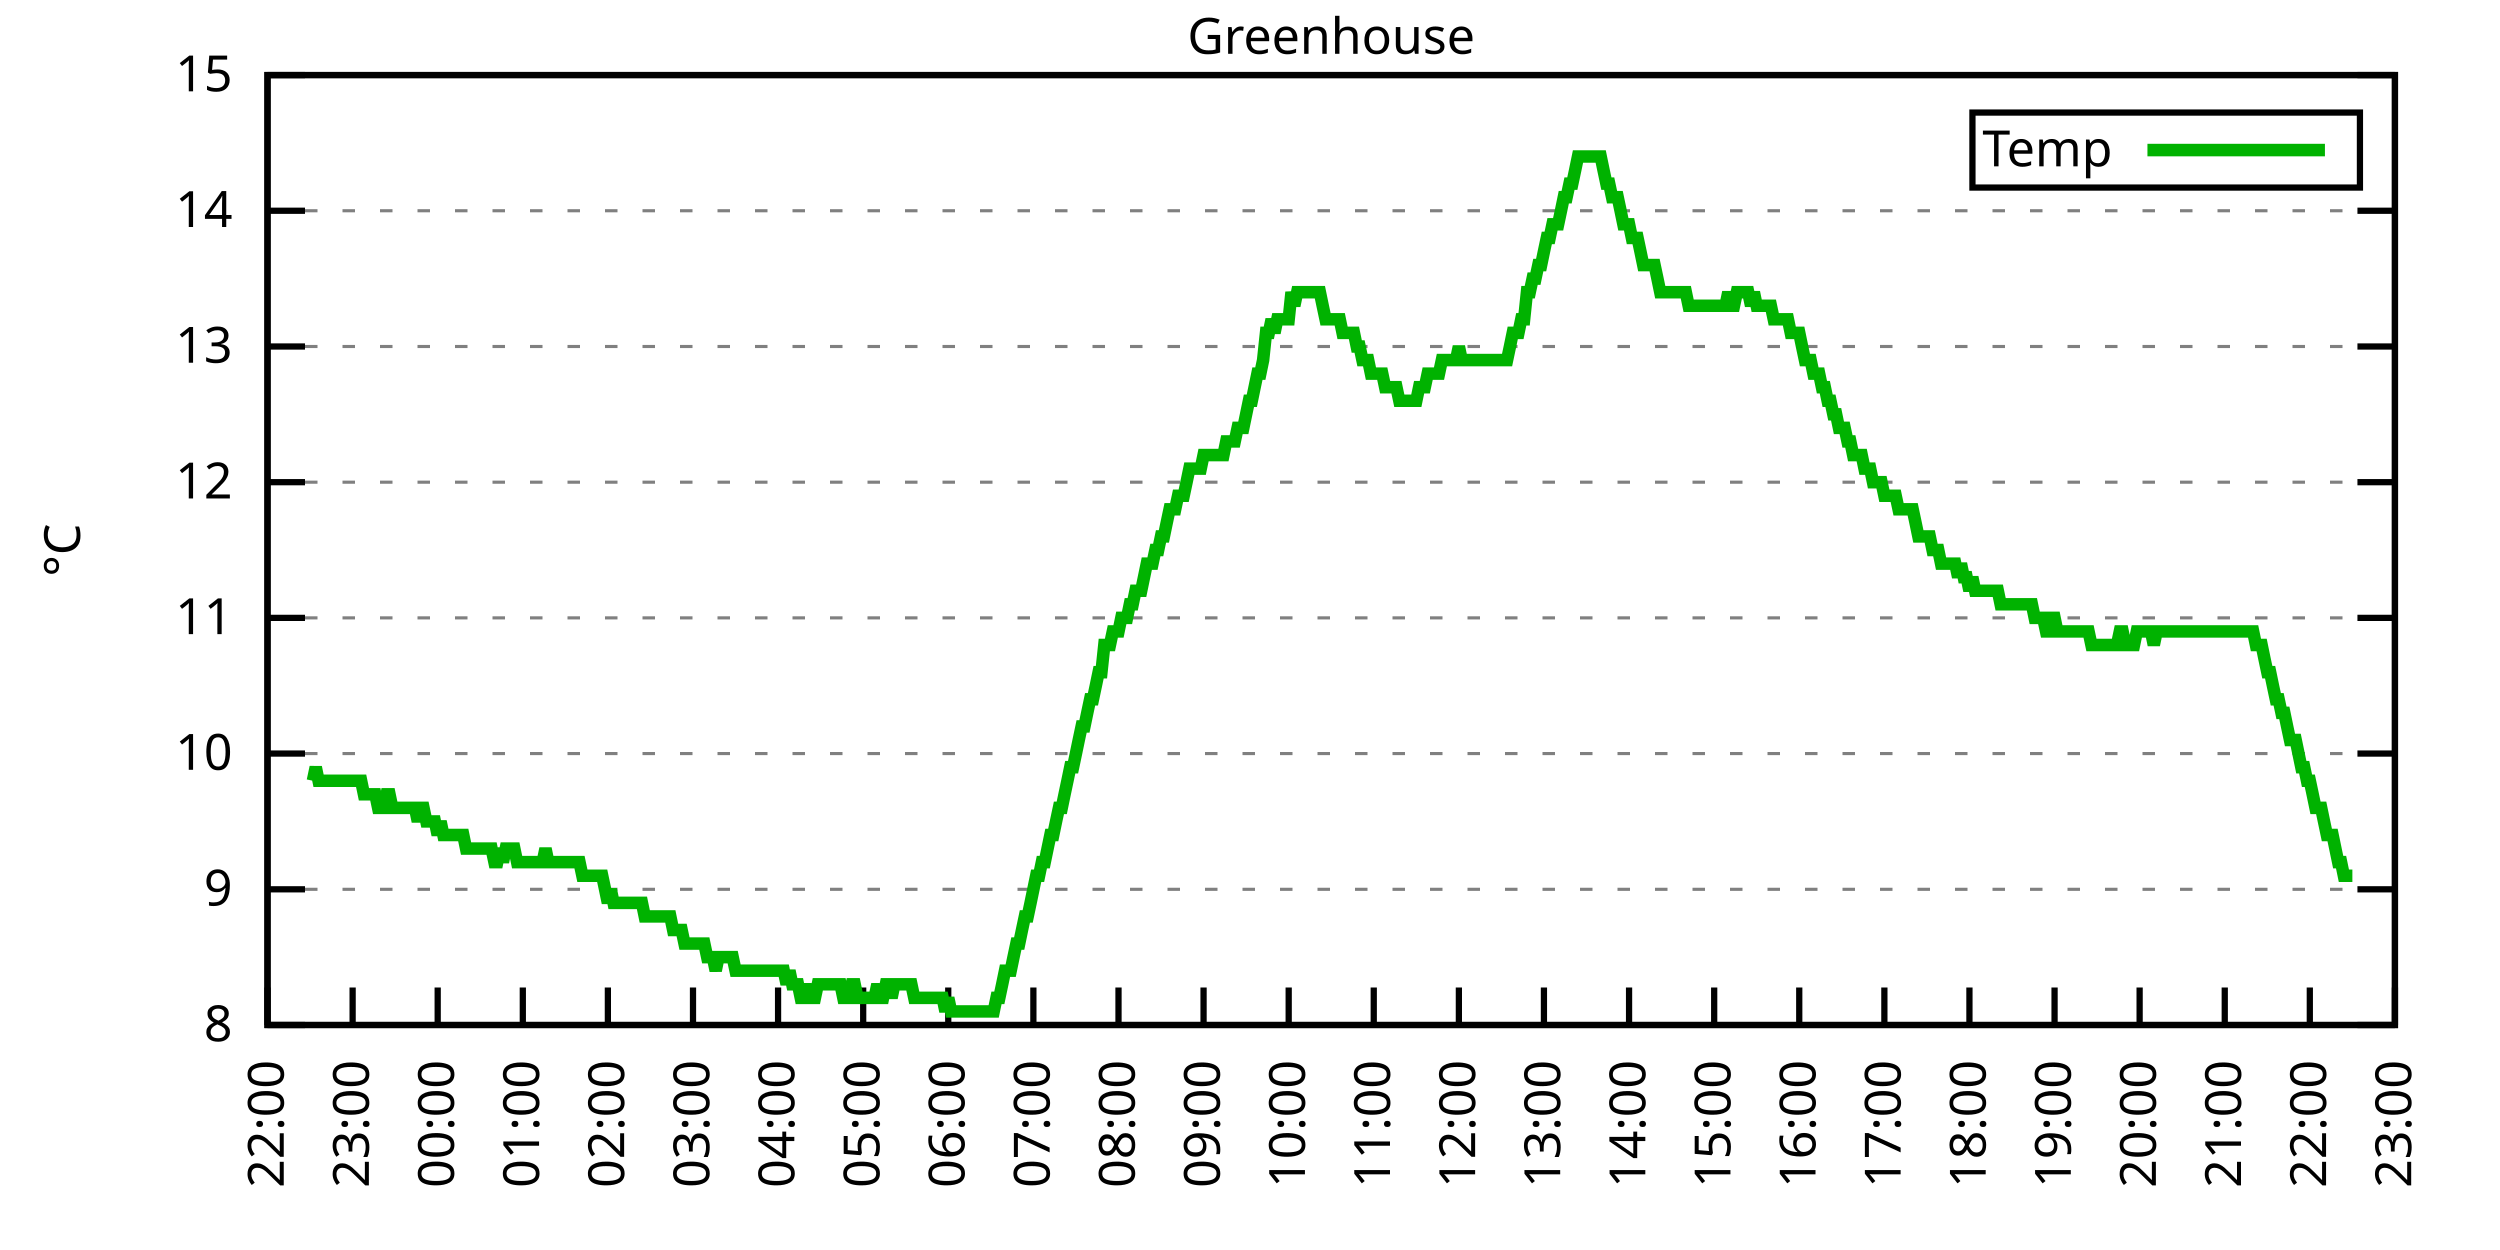
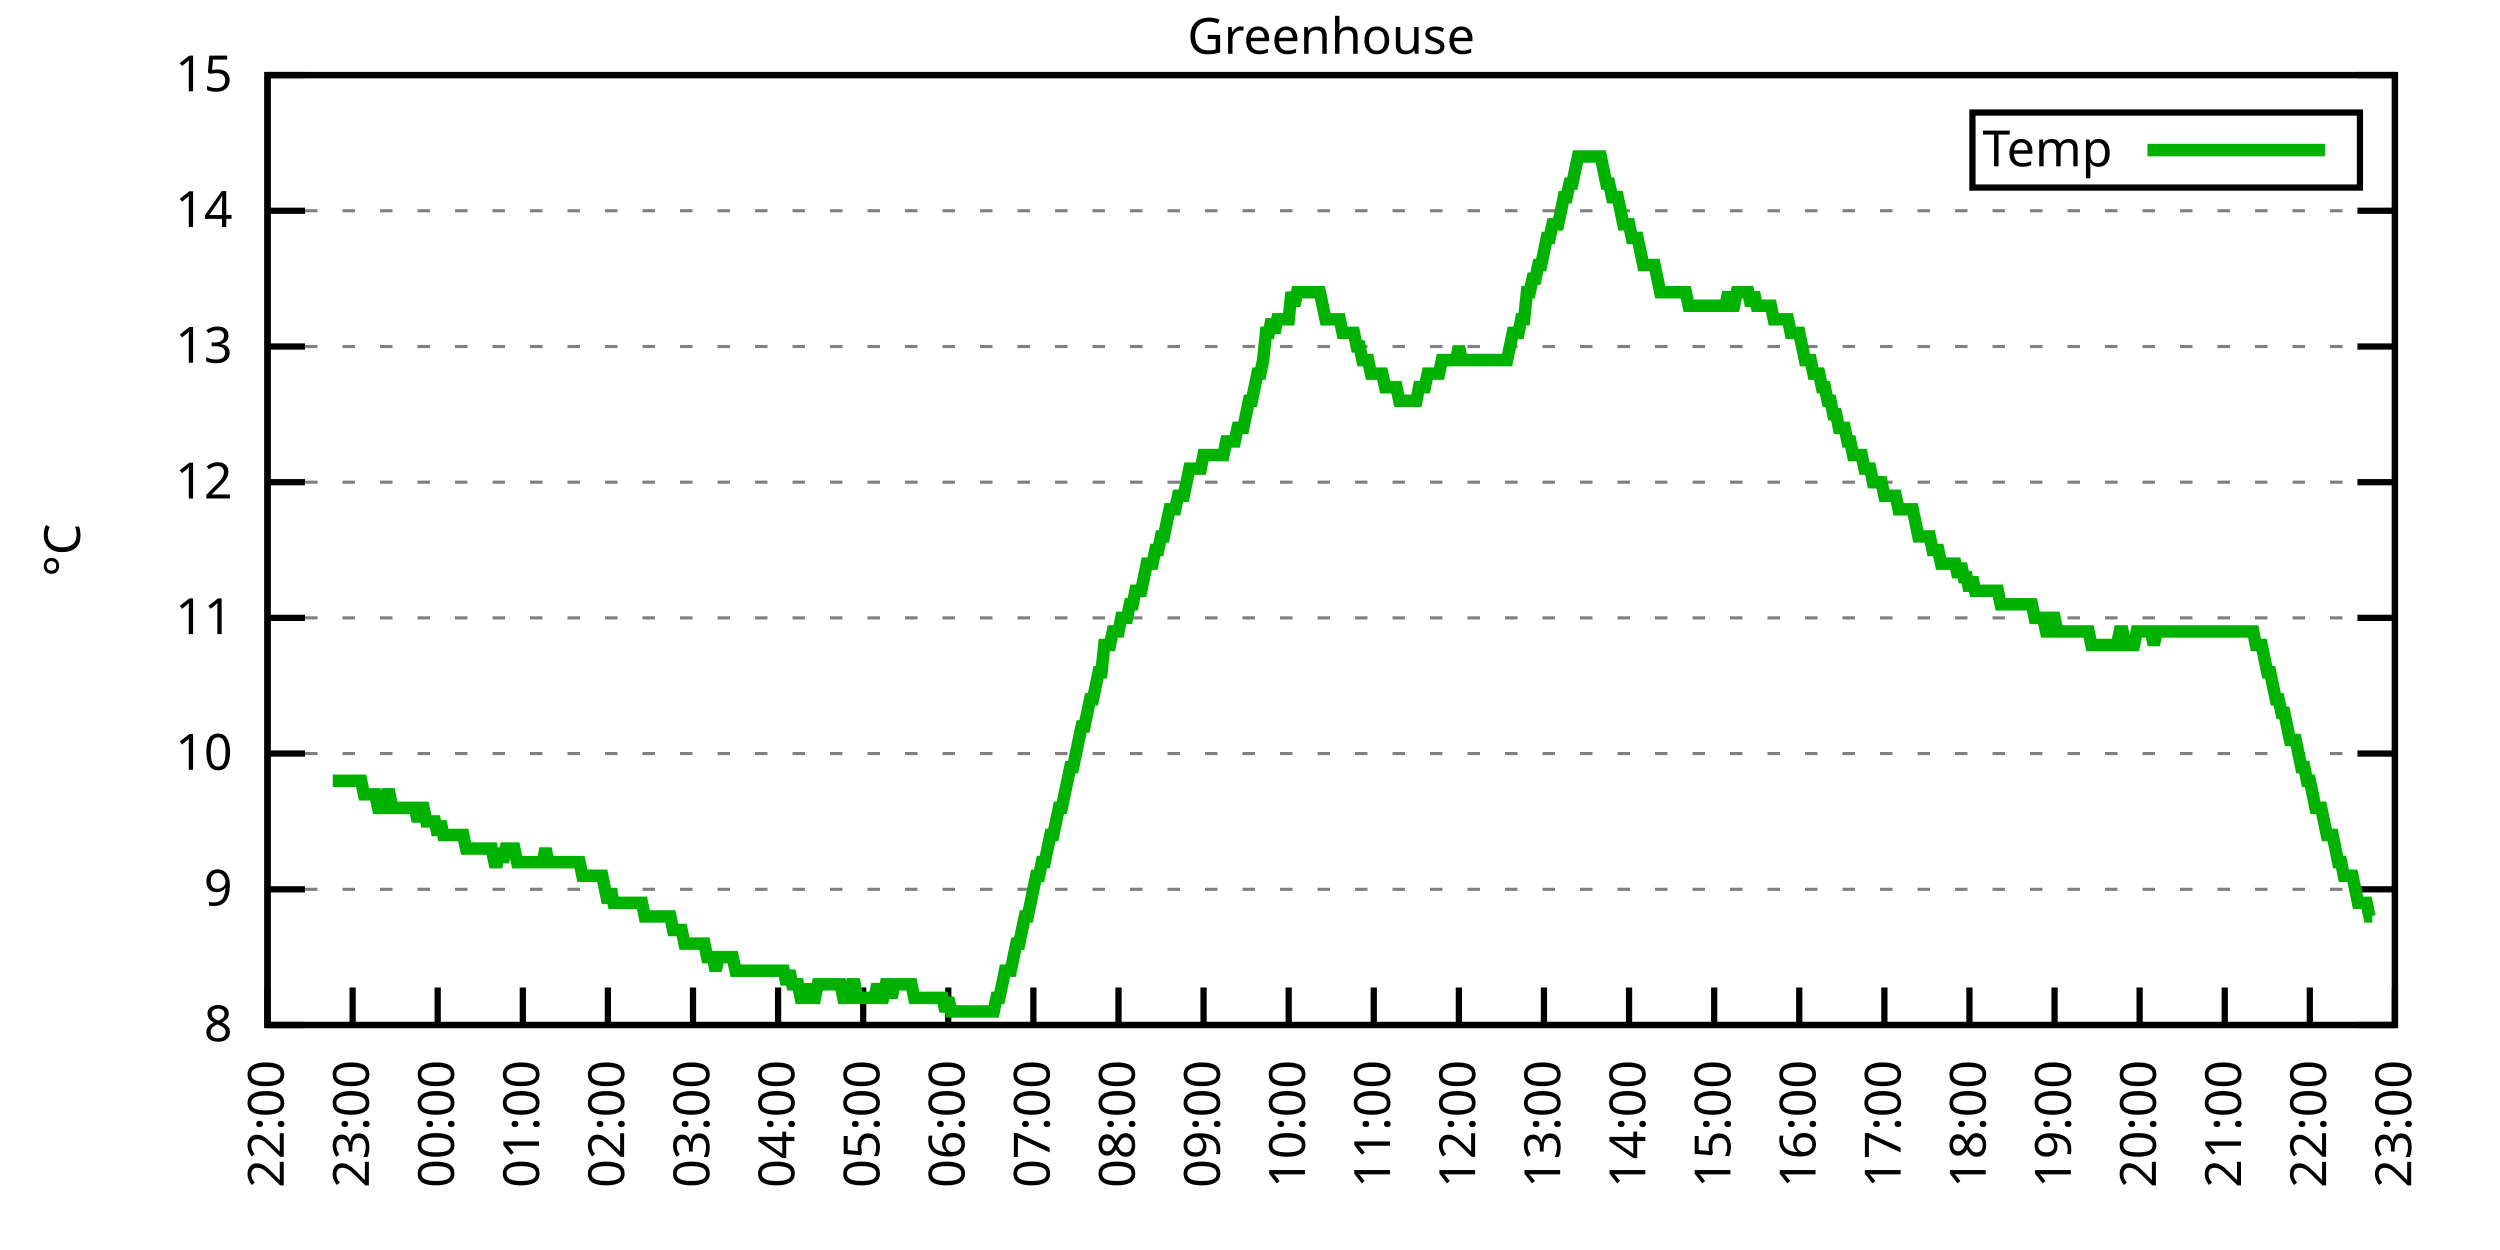
<svg xmlns="http://www.w3.org/2000/svg" xmlns:xlink="http://www.w3.org/1999/xlink" width="400" height="200" viewBox="0 0 400 200">
  <g id="gnuplot_canvas">
    <rect x="0" y="0" width="400" height="200" fill="none" />
    <defs>
      <circle id="gpDot" r="0.5" stroke-width="0.5" stroke="currentColor" />
      <path id="gpPt0" stroke-width="0.333" stroke="currentColor" d="M-1,0 h2 M0,-1 v2" />
      <path id="gpPt1" stroke-width="0.333" stroke="currentColor" d="M-1,-1 L1,1 M1,-1 L-1,1" />
      <path id="gpPt2" stroke-width="0.333" stroke="currentColor" d="M-1,0 L1,0 M0,-1 L0,1 M-1,-1 L1,1 M-1,1 L1,-1" />
      <rect id="gpPt3" stroke-width="0.333" stroke="currentColor" x="-1" y="-1" width="2" height="2" />
      <rect id="gpPt4" stroke-width="0.333" stroke="currentColor" fill="currentColor" x="-1" y="-1" width="2" height="2" />
      <circle id="gpPt5" stroke-width="0.333" stroke="currentColor" cx="0" cy="0" r="1" />
      <use xlink:href="#gpPt5" id="gpPt6" fill="currentColor" stroke="none" />
      <path id="gpPt7" stroke-width="0.333" stroke="currentColor" d="M0,-1.33 L-1.33,0.67 L1.33,0.67 z" />
      <use xlink:href="#gpPt7" id="gpPt8" fill="currentColor" stroke="none" />
      <use xlink:href="#gpPt7" id="gpPt9" stroke="currentColor" transform="rotate(180)" />
      <use xlink:href="#gpPt9" id="gpPt10" fill="currentColor" stroke="none" />
      <use xlink:href="#gpPt3" id="gpPt11" stroke="currentColor" transform="rotate(45)" />
      <use xlink:href="#gpPt11" id="gpPt12" fill="currentColor" stroke="none" />
      <path id="gpPt13" stroke-width="0.333" stroke="currentColor" d="M0,1.330 L1.265,0.411 L0.782,-1.067 L-0.782,-1.076 L-1.265,0.411 z" />
      <use xlink:href="#gpPt13" id="gpPt14" fill="currentColor" stroke="none" />
      <filter id="textbox" filterUnits="objectBoundingBox" x="0" y="0" height="1" width="1">
        <feFlood flood-color="white" flood-opacity="1" result="bgnd" />
        <feComposite in="SourceGraphic" in2="bgnd" operator="atop" />
      </filter>
      <filter id="greybox" filterUnits="objectBoundingBox" x="0" y="0" height="1" width="1">
        <feFlood flood-color="lightgrey" flood-opacity="1" result="grey" />
        <feComposite in="SourceGraphic" in2="grey" operator="atop" />
      </filter>
    </defs>
    <g fill="none" color="white" stroke="currentColor" stroke-width="1.00" stroke-linecap="butt" stroke-linejoin="miter">
</g>
    <g fill="none" color="black" stroke="currentColor" stroke-width="1.00" stroke-linecap="butt" stroke-linejoin="miter">
      <g stroke="none" shape-rendering="crispEdges">
        <polygon fill="rgb(255, 255, 255)" points="42.80,164.00 383.18,164.00 383.18,12.02 42.80,12.02 " />
      </g>
    </g>
    <g fill="none" color="black" stroke="currentColor" stroke-width="1.00" stroke-linecap="butt" stroke-linejoin="miter">
</g>
    <g fill="none" color="black" stroke="black" stroke-width="0.50" stroke-linecap="butt" stroke-linejoin="miter">
</g>
    <g fill="none" color="gray" stroke="currentColor" stroke-width="0.50" stroke-linecap="butt" stroke-linejoin="miter">
      <path stroke="gray" stroke-dasharray="2,4" class="gridline" d="M42.80,164.00 L383.19,164.00  " />
    </g>
    <g fill="none" color="gray" stroke="gray" stroke-width="1.00" stroke-linecap="butt" stroke-linejoin="miter">
</g>
    <g fill="none" color="black" stroke="currentColor" stroke-width="1.00" stroke-linecap="butt" stroke-linejoin="miter">
      <path stroke="black" d="M42.80,164.00 L48.80,164.00 M383.19,164.00 L377.19,164.00  " />
      <g transform="translate(37.20,166.60)" stroke="none" fill="black" font-family="Sans" font-size="8.00" text-anchor="end">
        <text>
          <tspan font-family="Sans"> 8</tspan>
        </text>
      </g>
    </g>
    <g fill="none" color="black" stroke="currentColor" stroke-width="1.00" stroke-linecap="butt" stroke-linejoin="miter">
</g>
    <g fill="none" color="black" stroke="black" stroke-width="0.50" stroke-linecap="butt" stroke-linejoin="miter">
</g>
    <g fill="none" color="gray" stroke="currentColor" stroke-width="0.50" stroke-linecap="butt" stroke-linejoin="miter">
      <path stroke="gray" stroke-dasharray="2,4" class="gridline" d="M42.80,142.29 L383.19,142.29  " />
    </g>
    <g fill="none" color="gray" stroke="gray" stroke-width="1.00" stroke-linecap="butt" stroke-linejoin="miter">
</g>
    <g fill="none" color="black" stroke="currentColor" stroke-width="1.00" stroke-linecap="butt" stroke-linejoin="miter">
      <path stroke="black" d="M42.80,142.29 L48.80,142.29 M383.19,142.29 L377.19,142.29  " />
      <g transform="translate(37.20,144.89)" stroke="none" fill="black" font-family="Sans" font-size="8.00" text-anchor="end">
        <text>
          <tspan font-family="Sans"> 9</tspan>
        </text>
      </g>
    </g>
    <g fill="none" color="black" stroke="currentColor" stroke-width="1.00" stroke-linecap="butt" stroke-linejoin="miter">
</g>
    <g fill="none" color="black" stroke="black" stroke-width="0.50" stroke-linecap="butt" stroke-linejoin="miter">
</g>
    <g fill="none" color="gray" stroke="currentColor" stroke-width="0.50" stroke-linecap="butt" stroke-linejoin="miter">
      <path stroke="gray" stroke-dasharray="2,4" class="gridline" d="M42.80,120.57 L383.19,120.57  " />
    </g>
    <g fill="none" color="gray" stroke="gray" stroke-width="1.00" stroke-linecap="butt" stroke-linejoin="miter">
</g>
    <g fill="none" color="black" stroke="currentColor" stroke-width="1.00" stroke-linecap="butt" stroke-linejoin="miter">
      <path stroke="black" d="M42.80,120.57 L48.80,120.57 M383.19,120.57 L377.19,120.57  " />
      <g transform="translate(37.20,123.17)" stroke="none" fill="black" font-family="Sans" font-size="8.00" text-anchor="end">
        <text>
          <tspan font-family="Sans"> 10</tspan>
        </text>
      </g>
    </g>
    <g fill="none" color="black" stroke="currentColor" stroke-width="1.00" stroke-linecap="butt" stroke-linejoin="miter">
</g>
    <g fill="none" color="black" stroke="black" stroke-width="0.50" stroke-linecap="butt" stroke-linejoin="miter">
</g>
    <g fill="none" color="gray" stroke="currentColor" stroke-width="0.50" stroke-linecap="butt" stroke-linejoin="miter">
      <path stroke="gray" stroke-dasharray="2,4" class="gridline" d="M42.80,98.86 L383.19,98.86  " />
    </g>
    <g fill="none" color="gray" stroke="gray" stroke-width="1.00" stroke-linecap="butt" stroke-linejoin="miter">
</g>
    <g fill="none" color="black" stroke="currentColor" stroke-width="1.00" stroke-linecap="butt" stroke-linejoin="miter">
      <path stroke="black" d="M42.80,98.86 L48.80,98.86 M383.19,98.86 L377.19,98.86  " />
      <g transform="translate(37.20,101.46)" stroke="none" fill="black" font-family="Sans" font-size="8.00" text-anchor="end">
        <text>
          <tspan font-family="Sans"> 11</tspan>
        </text>
      </g>
    </g>
    <g fill="none" color="black" stroke="currentColor" stroke-width="1.00" stroke-linecap="butt" stroke-linejoin="miter">
</g>
    <g fill="none" color="black" stroke="black" stroke-width="0.50" stroke-linecap="butt" stroke-linejoin="miter">
</g>
    <g fill="none" color="gray" stroke="currentColor" stroke-width="0.50" stroke-linecap="butt" stroke-linejoin="miter">
      <path stroke="gray" stroke-dasharray="2,4" class="gridline" d="M42.80,77.15 L383.19,77.15  " />
    </g>
    <g fill="none" color="gray" stroke="gray" stroke-width="1.00" stroke-linecap="butt" stroke-linejoin="miter">
</g>
    <g fill="none" color="black" stroke="currentColor" stroke-width="1.00" stroke-linecap="butt" stroke-linejoin="miter">
      <path stroke="black" d="M42.80,77.15 L48.80,77.15 M383.19,77.15 L377.19,77.15  " />
      <g transform="translate(37.20,79.75)" stroke="none" fill="black" font-family="Sans" font-size="8.00" text-anchor="end">
        <text>
          <tspan font-family="Sans"> 12</tspan>
        </text>
      </g>
    </g>
    <g fill="none" color="black" stroke="currentColor" stroke-width="1.00" stroke-linecap="butt" stroke-linejoin="miter">
</g>
    <g fill="none" color="black" stroke="black" stroke-width="0.50" stroke-linecap="butt" stroke-linejoin="miter">
</g>
    <g fill="none" color="gray" stroke="currentColor" stroke-width="0.50" stroke-linecap="butt" stroke-linejoin="miter">
      <path stroke="gray" stroke-dasharray="2,4" class="gridline" d="M42.80,55.44 L383.19,55.44  " />
    </g>
    <g fill="none" color="gray" stroke="gray" stroke-width="1.00" stroke-linecap="butt" stroke-linejoin="miter">
</g>
    <g fill="none" color="black" stroke="currentColor" stroke-width="1.00" stroke-linecap="butt" stroke-linejoin="miter">
      <path stroke="black" d="M42.80,55.44 L48.80,55.44 M383.19,55.44 L377.19,55.44  " />
      <g transform="translate(37.20,58.04)" stroke="none" fill="black" font-family="Sans" font-size="8.00" text-anchor="end">
        <text>
          <tspan font-family="Sans"> 13</tspan>
        </text>
      </g>
    </g>
    <g fill="none" color="black" stroke="currentColor" stroke-width="1.00" stroke-linecap="butt" stroke-linejoin="miter">
</g>
    <g fill="none" color="black" stroke="black" stroke-width="0.50" stroke-linecap="butt" stroke-linejoin="miter">
</g>
    <g fill="none" color="gray" stroke="currentColor" stroke-width="0.50" stroke-linecap="butt" stroke-linejoin="miter">
      <path stroke="gray" stroke-dasharray="2,4" class="gridline" d="M42.80,33.72 L383.19,33.72  " />
    </g>
    <g fill="none" color="gray" stroke="gray" stroke-width="1.00" stroke-linecap="butt" stroke-linejoin="miter">
</g>
    <g fill="none" color="black" stroke="currentColor" stroke-width="1.00" stroke-linecap="butt" stroke-linejoin="miter">
      <path stroke="black" d="M42.80,33.72 L48.80,33.72 M383.19,33.72 L377.19,33.72  " />
      <g transform="translate(37.20,36.32)" stroke="none" fill="black" font-family="Sans" font-size="8.00" text-anchor="end">
        <text>
          <tspan font-family="Sans"> 14</tspan>
        </text>
      </g>
    </g>
    <g fill="none" color="black" stroke="currentColor" stroke-width="1.00" stroke-linecap="butt" stroke-linejoin="miter">
</g>
    <g fill="none" color="black" stroke="black" stroke-width="0.50" stroke-linecap="butt" stroke-linejoin="miter">
</g>
    <g fill="none" color="gray" stroke="currentColor" stroke-width="0.50" stroke-linecap="butt" stroke-linejoin="miter">
      <path stroke="gray" stroke-dasharray="2,4" class="gridline" d="M42.80,12.01 L383.19,12.01  " />
    </g>
    <g fill="none" color="gray" stroke="gray" stroke-width="1.00" stroke-linecap="butt" stroke-linejoin="miter">
</g>
    <g fill="none" color="black" stroke="currentColor" stroke-width="1.00" stroke-linecap="butt" stroke-linejoin="miter">
      <path stroke="black" d="M42.80,12.01 L48.80,12.01 M383.19,12.01 L377.19,12.01  " />
      <g transform="translate(37.20,14.61)" stroke="none" fill="black" font-family="Sans" font-size="8.00" text-anchor="end">
        <text>
          <tspan font-family="Sans"> 15</tspan>
        </text>
      </g>
    </g>
    <g fill="none" color="black" stroke="currentColor" stroke-width="1.00" stroke-linecap="butt" stroke-linejoin="miter">
      <path stroke="black" d="M42.80,164.00 L42.80,158.00  " />
      <g transform="translate(45.40,169.60) rotate(270.00)" stroke="none" fill="black" font-family="Sans" font-size="8.00" text-anchor="end">
        <text>
          <tspan font-family="Sans">22:00</tspan>
        </text>
      </g>
    </g>
    <g fill="none" color="black" stroke="currentColor" stroke-width="1.00" stroke-linecap="butt" stroke-linejoin="miter">
      <path stroke="black" d="M56.42,164.00 L56.42,158.00  " />
      <g transform="translate(59.02,169.60) rotate(270.00)" stroke="none" fill="black" font-family="Sans" font-size="8.00" text-anchor="end">
        <text>
          <tspan font-family="Sans">23:00</tspan>
        </text>
      </g>
    </g>
    <g fill="none" color="black" stroke="currentColor" stroke-width="1.00" stroke-linecap="butt" stroke-linejoin="miter">
      <path stroke="black" d="M70.03,164.00 L70.03,158.00  " />
      <g transform="translate(72.63,169.60) rotate(270.00)" stroke="none" fill="black" font-family="Sans" font-size="8.00" text-anchor="end">
        <text>
          <tspan font-family="Sans">00:00</tspan>
        </text>
      </g>
    </g>
    <g fill="none" color="black" stroke="currentColor" stroke-width="1.00" stroke-linecap="butt" stroke-linejoin="miter">
      <path stroke="black" d="M83.65,164.00 L83.65,158.00  " />
      <g transform="translate(86.25,169.60) rotate(270.00)" stroke="none" fill="black" font-family="Sans" font-size="8.00" text-anchor="end">
        <text>
          <tspan font-family="Sans">01:00</tspan>
        </text>
      </g>
    </g>
    <g fill="none" color="black" stroke="currentColor" stroke-width="1.00" stroke-linecap="butt" stroke-linejoin="miter">
      <path stroke="black" d="M97.26,164.00 L97.26,158.00  " />
      <g transform="translate(99.86,169.60) rotate(270.00)" stroke="none" fill="black" font-family="Sans" font-size="8.00" text-anchor="end">
        <text>
          <tspan font-family="Sans">02:00</tspan>
        </text>
      </g>
    </g>
    <g fill="none" color="black" stroke="currentColor" stroke-width="1.00" stroke-linecap="butt" stroke-linejoin="miter">
      <path stroke="black" d="M110.88,164.00 L110.88,158.00  " />
      <g transform="translate(113.48,169.60) rotate(270.00)" stroke="none" fill="black" font-family="Sans" font-size="8.00" text-anchor="end">
        <text>
          <tspan font-family="Sans">03:00</tspan>
        </text>
      </g>
    </g>
    <g fill="none" color="black" stroke="currentColor" stroke-width="1.00" stroke-linecap="butt" stroke-linejoin="miter">
      <path stroke="black" d="M124.49,164.00 L124.49,158.00  " />
      <g transform="translate(127.09,169.60) rotate(270.00)" stroke="none" fill="black" font-family="Sans" font-size="8.00" text-anchor="end">
        <text>
          <tspan font-family="Sans">04:00</tspan>
        </text>
      </g>
    </g>
    <g fill="none" color="black" stroke="currentColor" stroke-width="1.00" stroke-linecap="butt" stroke-linejoin="miter">
      <path stroke="black" d="M138.11,164.00 L138.11,158.00  " />
      <g transform="translate(140.71,169.60) rotate(270.00)" stroke="none" fill="black" font-family="Sans" font-size="8.00" text-anchor="end">
        <text>
          <tspan font-family="Sans">05:00</tspan>
        </text>
      </g>
    </g>
    <g fill="none" color="black" stroke="currentColor" stroke-width="1.00" stroke-linecap="butt" stroke-linejoin="miter">
      <path stroke="black" d="M151.72,164.00 L151.72,158.00  " />
      <g transform="translate(154.32,169.60) rotate(270.00)" stroke="none" fill="black" font-family="Sans" font-size="8.00" text-anchor="end">
        <text>
          <tspan font-family="Sans">06:00</tspan>
        </text>
      </g>
    </g>
    <g fill="none" color="black" stroke="currentColor" stroke-width="1.00" stroke-linecap="butt" stroke-linejoin="miter">
      <path stroke="black" d="M165.34,164.00 L165.34,158.00  " />
      <g transform="translate(167.94,169.60) rotate(270.00)" stroke="none" fill="black" font-family="Sans" font-size="8.00" text-anchor="end">
        <text>
          <tspan font-family="Sans">07:00</tspan>
        </text>
      </g>
    </g>
    <g fill="none" color="black" stroke="currentColor" stroke-width="1.00" stroke-linecap="butt" stroke-linejoin="miter">
      <path stroke="black" d="M178.96,164.00 L178.96,158.00  " />
      <g transform="translate(181.56,169.60) rotate(270.00)" stroke="none" fill="black" font-family="Sans" font-size="8.00" text-anchor="end">
        <text>
          <tspan font-family="Sans">08:00</tspan>
        </text>
      </g>
    </g>
    <g fill="none" color="black" stroke="currentColor" stroke-width="1.00" stroke-linecap="butt" stroke-linejoin="miter">
      <path stroke="black" d="M192.57,164.00 L192.57,158.00  " />
      <g transform="translate(195.17,169.60) rotate(270.00)" stroke="none" fill="black" font-family="Sans" font-size="8.00" text-anchor="end">
        <text>
          <tspan font-family="Sans">09:00</tspan>
        </text>
      </g>
    </g>
    <g fill="none" color="black" stroke="currentColor" stroke-width="1.00" stroke-linecap="butt" stroke-linejoin="miter">
      <path stroke="black" d="M206.19,164.00 L206.19,158.00  " />
      <g transform="translate(208.79,169.60) rotate(270.00)" stroke="none" fill="black" font-family="Sans" font-size="8.00" text-anchor="end">
        <text>
          <tspan font-family="Sans">10:00</tspan>
        </text>
      </g>
    </g>
    <g fill="none" color="black" stroke="currentColor" stroke-width="1.00" stroke-linecap="butt" stroke-linejoin="miter">
      <path stroke="black" d="M219.80,164.00 L219.80,158.00  " />
      <g transform="translate(222.40,169.60) rotate(270.00)" stroke="none" fill="black" font-family="Sans" font-size="8.00" text-anchor="end">
        <text>
          <tspan font-family="Sans">11:00</tspan>
        </text>
      </g>
    </g>
    <g fill="none" color="black" stroke="currentColor" stroke-width="1.00" stroke-linecap="butt" stroke-linejoin="miter">
      <path stroke="black" d="M233.42,164.00 L233.42,158.00  " />
      <g transform="translate(236.02,169.60) rotate(270.00)" stroke="none" fill="black" font-family="Sans" font-size="8.00" text-anchor="end">
        <text>
          <tspan font-family="Sans">12:00</tspan>
        </text>
      </g>
    </g>
    <g fill="none" color="black" stroke="currentColor" stroke-width="1.00" stroke-linecap="butt" stroke-linejoin="miter">
      <path stroke="black" d="M247.03,164.00 L247.03,158.00  " />
      <g transform="translate(249.63,169.60) rotate(270.00)" stroke="none" fill="black" font-family="Sans" font-size="8.00" text-anchor="end">
        <text>
          <tspan font-family="Sans">13:00</tspan>
        </text>
      </g>
    </g>
    <g fill="none" color="black" stroke="currentColor" stroke-width="1.00" stroke-linecap="butt" stroke-linejoin="miter">
      <path stroke="black" d="M260.65,164.00 L260.65,158.00  " />
      <g transform="translate(263.25,169.60) rotate(270.00)" stroke="none" fill="black" font-family="Sans" font-size="8.00" text-anchor="end">
        <text>
          <tspan font-family="Sans">14:00</tspan>
        </text>
      </g>
    </g>
    <g fill="none" color="black" stroke="currentColor" stroke-width="1.00" stroke-linecap="butt" stroke-linejoin="miter">
      <path stroke="black" d="M274.27,164.00 L274.27,158.00  " />
      <g transform="translate(276.87,169.60) rotate(270.00)" stroke="none" fill="black" font-family="Sans" font-size="8.00" text-anchor="end">
        <text>
          <tspan font-family="Sans">15:00</tspan>
        </text>
      </g>
    </g>
    <g fill="none" color="black" stroke="currentColor" stroke-width="1.00" stroke-linecap="butt" stroke-linejoin="miter">
      <path stroke="black" d="M287.88,164.00 L287.88,158.00  " />
      <g transform="translate(290.48,169.60) rotate(270.00)" stroke="none" fill="black" font-family="Sans" font-size="8.00" text-anchor="end">
        <text>
          <tspan font-family="Sans">16:00</tspan>
        </text>
      </g>
    </g>
    <g fill="none" color="black" stroke="currentColor" stroke-width="1.00" stroke-linecap="butt" stroke-linejoin="miter">
      <path stroke="black" d="M301.50,164.00 L301.50,158.00  " />
      <g transform="translate(304.10,169.60) rotate(270.00)" stroke="none" fill="black" font-family="Sans" font-size="8.00" text-anchor="end">
        <text>
          <tspan font-family="Sans">17:00</tspan>
        </text>
      </g>
    </g>
    <g fill="none" color="black" stroke="currentColor" stroke-width="1.00" stroke-linecap="butt" stroke-linejoin="miter">
      <path stroke="black" d="M315.11,164.00 L315.11,158.00  " />
      <g transform="translate(317.71,169.60) rotate(270.00)" stroke="none" fill="black" font-family="Sans" font-size="8.00" text-anchor="end">
        <text>
          <tspan font-family="Sans">18:00</tspan>
        </text>
      </g>
    </g>
    <g fill="none" color="black" stroke="currentColor" stroke-width="1.00" stroke-linecap="butt" stroke-linejoin="miter">
      <path stroke="black" d="M328.73,164.00 L328.73,158.00  " />
      <g transform="translate(331.33,169.60) rotate(270.00)" stroke="none" fill="black" font-family="Sans" font-size="8.00" text-anchor="end">
        <text>
          <tspan font-family="Sans">19:00</tspan>
        </text>
      </g>
    </g>
    <g fill="none" color="black" stroke="currentColor" stroke-width="1.00" stroke-linecap="butt" stroke-linejoin="miter">
      <path stroke="black" d="M342.34,164.00 L342.34,158.00  " />
      <g transform="translate(344.94,169.60) rotate(270.00)" stroke="none" fill="black" font-family="Sans" font-size="8.00" text-anchor="end">
        <text>
          <tspan font-family="Sans">20:00</tspan>
        </text>
      </g>
    </g>
    <g fill="none" color="black" stroke="currentColor" stroke-width="1.00" stroke-linecap="butt" stroke-linejoin="miter">
      <path stroke="black" d="M355.96,164.00 L355.96,158.00  " />
      <g transform="translate(358.56,169.60) rotate(270.00)" stroke="none" fill="black" font-family="Sans" font-size="8.00" text-anchor="end">
        <text>
          <tspan font-family="Sans">21:00</tspan>
        </text>
      </g>
    </g>
    <g fill="none" color="black" stroke="currentColor" stroke-width="1.00" stroke-linecap="butt" stroke-linejoin="miter">
      <path stroke="black" d="M369.57,164.00 L369.57,158.00  " />
      <g transform="translate(372.17,169.60) rotate(270.00)" stroke="none" fill="black" font-family="Sans" font-size="8.00" text-anchor="end">
        <text>
          <tspan font-family="Sans">22:00</tspan>
        </text>
      </g>
    </g>
    <g fill="none" color="black" stroke="currentColor" stroke-width="1.00" stroke-linecap="butt" stroke-linejoin="miter">
      <path stroke="black" d="M383.19,164.00 L383.19,158.00  " />
      <g transform="translate(385.79,169.60) rotate(270.00)" stroke="none" fill="black" font-family="Sans" font-size="8.00" text-anchor="end">
        <text>
          <tspan font-family="Sans">23:00</tspan>
        </text>
      </g>
    </g>
    <g fill="none" color="black" stroke="currentColor" stroke-width="1.00" stroke-linecap="butt" stroke-linejoin="miter">
</g>
    <g fill="none" color="black" stroke="currentColor" stroke-width="1.00" stroke-linecap="butt" stroke-linejoin="miter">
      <path stroke="black" d="M42.80,12.01 L42.80,164.00 L383.19,164.00 L383.19,12.01 L42.80,12.01 Z  " />
    </g>
    <g fill="none" color="black" stroke="currentColor" stroke-width="1.00" stroke-linecap="butt" stroke-linejoin="miter">
</g>
    <g fill="none" color="black" stroke="currentColor" stroke-width="1.00" stroke-linecap="butt" stroke-linejoin="miter">
      <path stroke="black" d="M315.59,30.01 L315.59,18.01 L377.59,18.01 L377.59,30.01 L315.59,30.01 Z  " />
    </g>
    <g id="Greenhouse_plot_1">
      <g fill="none" color="white" stroke="black" stroke-width="2.00" stroke-linecap="butt" stroke-linejoin="miter">
</g>
      <g fill="none" color="black" stroke="currentColor" stroke-width="2.00" stroke-linecap="butt" stroke-linejoin="miter">
        <g transform="translate(337.99,26.61)" stroke="none" fill="black" font-family="Sans" font-size="8.00" text-anchor="end">
          <text>
            <tspan font-family="Sans">Temp</tspan>
          </text>
        </g>
      </g>
      <g fill="none" color="black" stroke="currentColor" stroke-width="2.00" stroke-linecap="butt" stroke-linejoin="miter">
-         <path stroke="rgb(  0, 178,   0)" d="M343.59,24.01 L371.99,24.01 M50.06,124.92 L50.52,122.75 L50.97,124.92 L51.42,124.92 L51.88,124.92 L52.33,124.92   L52.78,124.92 L53.24,124.92 L53.69,124.92 L54.15,124.92 L54.60,124.92 L55.05,124.92 L55.51,124.92 L55.96,124.92   L56.42,124.92 L56.87,124.92 L57.32,124.92 L57.78,124.92 L58.23,127.09 L58.68,127.09 L59.14,127.09 L59.59,127.09   L60.05,127.09 L60.50,129.26 L60.95,129.26 L61.41,129.26 L61.86,127.09 L62.32,127.09 L62.77,129.26 L63.22,129.26   L63.68,129.26 L64.13,129.26 L64.58,129.26 L65.04,129.26 L65.49,129.26 L65.95,129.26 L66.40,129.26 L66.85,131.43   L67.31,129.26 L67.76,129.26 L68.22,131.43 L68.67,131.43 L69.12,131.43 L69.58,131.43 L70.03,133.60 L70.49,131.43   L70.94,133.60 L71.39,133.60 L71.85,133.60 L72.30,133.60 L72.75,133.60 L73.21,133.60 L73.66,133.60 L74.12,133.60   L74.57,135.77 L75.02,135.77 L75.48,135.77 L75.93,135.77 L76.39,135.77 L76.84,135.77 L77.29,135.77 L77.75,135.77   L78.20,135.77 L78.65,135.77 L79.11,137.94 L79.56,137.94 L80.02,135.77 L80.47,137.94 L80.92,135.77 L81.38,135.77   L81.83,135.77 L82.29,135.77 L82.74,137.94 L83.19,137.94 L83.65,137.94 L84.10,137.94 L84.55,137.94 L85.01,137.94   L85.46,137.94 L85.92,137.94 L86.37,137.94 L86.82,137.94 L87.28,135.77 L87.73,137.94 L88.19,137.94 L88.64,137.94   L89.09,137.94 L89.55,137.94 L90.00,137.94 L90.45,137.94 L90.91,137.94 L91.36,137.94 L91.82,137.94 L92.27,137.94   L92.72,137.94 L93.18,140.12 L93.63,140.12 L94.09,140.12 L94.54,140.12 L94.99,140.12 L95.45,140.12 L95.90,140.12   L96.35,140.12 L96.81,142.29 L97.26,144.46 L97.72,142.29 L98.17,144.46 L98.62,144.46 L99.08,144.46 L99.53,144.46   L99.99,144.46 L100.44,144.46 L100.89,144.46 L101.35,144.46 L101.80,144.46 L102.25,144.46 L102.71,144.46 L103.16,146.63   L103.62,146.63 L104.07,146.63 L104.52,146.63 L104.98,146.63 L105.43,146.63 L105.89,146.63 L106.34,146.63 L106.79,146.63   L107.25,146.63 L107.70,148.80 L108.15,148.80 L108.61,148.80 L109.06,148.80 L109.52,150.97 L109.97,150.97 L110.42,150.97   L110.88,150.97 L111.33,150.97 L111.79,150.97 L112.24,150.97 L112.69,150.97 L113.15,153.14 L113.60,153.14 L114.05,153.14   L114.51,155.31 L114.96,153.14 L115.42,153.14 L115.87,153.14 L116.32,153.14 L116.78,153.14 L117.23,153.14 L117.69,155.31   L118.14,155.31 L118.59,155.31 L119.05,155.31 L119.50,155.31 L119.96,155.31 L120.41,155.31 L120.86,155.31 L121.32,155.31   L121.77,155.31 L122.22,155.31 L122.68,155.31 L123.13,155.31 L123.59,155.31 L124.04,155.31 L124.49,155.31 L124.95,155.31   L125.40,155.31 L125.86,157.49 L126.31,155.31 L126.76,157.49 L127.22,157.49 L127.67,157.49 L128.12,159.66 L128.58,159.66   L129.03,159.66 L129.49,157.49 L129.94,159.66 L130.39,159.66 L130.85,157.49 L131.30,157.49 L131.76,157.49 L132.21,157.49   L132.66,157.49 L133.12,157.49 L133.57,157.49 L134.02,157.49 L134.48,157.49 L134.93,159.66 L135.39,159.66 L135.84,159.66   L136.29,157.49 L136.75,157.49 L137.20,159.66 L137.66,159.66 L138.11,159.66 L138.56,159.66 L139.02,159.66 L139.47,159.66   L139.92,159.66 L140.38,157.49 L140.83,159.66 L141.29,159.66 L141.74,157.49 L142.19,157.49 L142.65,159.66 L143.10,157.49   L143.56,157.49 L144.01,157.49 L144.46,157.49 L144.92,157.49 L145.37,157.49 L145.82,157.49 L146.28,159.66 L146.73,159.66   L147.19,159.66 L147.64,159.66 L148.09,159.66 L148.55,159.66 L149.00,159.66 L149.46,159.66 L149.91,159.66 L150.36,159.66   L150.82,159.66 L151.27,161.83 L151.72,159.66 L152.18,161.83 L152.63,161.83 L153.09,161.83 L153.54,161.83 L153.99,161.83   L154.45,161.83 L154.90,161.83 L155.36,161.83 L155.81,161.83 L156.26,161.83 L156.72,161.83 L157.17,161.83 L157.62,161.83   L158.08,161.83 L158.53,161.83 L158.99,161.83 L159.44,159.66 L159.89,159.66 L160.35,157.49 L160.80,155.31 L161.26,155.31   L161.71,155.31 L162.16,153.14 L162.62,150.97 L163.07,150.97 L163.52,148.80 L163.98,146.63 L164.43,146.63 L164.89,144.46   L165.34,142.29 L165.79,140.12 L166.25,140.12 L166.70,137.94 L167.16,137.94 L167.61,135.77 L168.06,133.60 L168.52,133.60   L168.97,131.43 L169.43,129.26 L169.88,129.26 L170.33,127.09 L170.79,124.92 L171.24,122.75 L171.69,122.75 L172.15,120.57   L172.60,118.40 L173.06,116.23 L173.51,116.23 L173.96,114.06 L174.42,111.89 L174.87,111.89 L175.33,109.72 L175.78,107.55   L176.23,107.55 L176.69,103.20 L177.14,103.20 L177.59,103.20 L178.05,101.03 L178.50,101.03 L178.96,101.03 L179.41,98.86   L179.86,98.86 L180.32,98.86 L180.77,96.69 L181.23,96.69 L181.68,94.52 L182.13,94.52 L182.59,94.52 L183.04,92.35   L183.49,90.18 L183.95,90.18 L184.40,90.18 L184.86,88.00 L185.31,88.00 L185.76,85.83 L186.22,85.83 L186.67,83.66   L187.13,81.49 L187.58,81.49 L188.03,81.49 L188.49,79.32 L188.94,79.32 L189.39,79.32 L189.85,77.15 L190.30,74.98   L190.76,74.98 L191.21,74.98 L191.66,74.98 L192.12,74.98 L192.57,72.81 L193.03,72.81 L193.48,72.81 L193.93,72.81   L194.39,72.81 L194.84,72.81 L195.29,72.81 L195.75,72.81 L196.20,70.63 L196.66,70.63 L197.11,70.63 L197.56,70.63   L198.02,68.46 L198.47,68.46 L198.93,68.46 L199.38,66.29 L199.83,64.12 L200.29,64.12 L200.74,61.95 L201.19,59.78   L201.65,59.78 L202.10,57.61 L202.56,53.26 L203.01,53.26 L203.46,51.09 L203.92,53.26 L204.37,51.09 L204.83,51.09   L205.28,51.09 L205.73,51.09 L206.19,51.09 L206.64,46.75 L207.09,48.92 L207.55,46.75 L208.00,46.75 L208.46,46.75   L208.91,46.75 L209.36,46.75 L209.82,46.75 L210.27,46.75 L210.73,46.75 L211.18,46.75 L211.63,48.92 L212.09,51.09   L212.54,51.09 L213.00,51.09 L213.45,51.09 L213.90,51.09 L214.36,51.09 L214.81,53.26 L215.26,53.26 L215.72,53.26   L216.17,53.26 L216.63,53.26 L217.08,55.44 L217.53,55.44 L217.99,57.61 L218.44,57.61 L218.90,57.61 L219.35,59.78   L219.80,59.78 L220.26,59.78 L220.71,59.78 L221.16,59.78 L221.62,61.95 L222.07,61.95 L222.53,61.95 L222.98,61.95   L223.43,61.95 L223.89,64.12 L224.34,64.12 L224.80,64.12 L225.25,64.12 L225.70,64.12 L226.16,64.12 L226.61,64.12   L227.06,61.95 L227.52,61.95 L227.97,61.95 L228.43,59.78 L228.88,59.78 L229.33,59.78 L229.79,59.78 L230.24,59.78   L230.70,57.61 L231.15,57.61 L231.60,57.61 L232.06,57.61 L232.51,57.61 L232.96,57.61 L233.42,55.44 L233.87,57.61   L234.33,57.61 L234.78,57.61 L235.23,57.61 L235.69,57.61 L236.14,57.61 L236.60,57.61 L237.05,57.61 L237.50,57.61   L237.96,57.61 L238.41,57.61 L238.86,57.61 L239.32,57.61 L239.77,57.61 L240.23,57.61 L240.68,57.61 L241.13,57.61   L241.59,55.44 L242.04,53.26 L242.50,53.26 L242.95,53.26 L243.40,51.09 L243.86,51.09 L244.31,46.75 L244.76,46.75   L245.22,44.58 L245.67,44.58 L246.13,42.41 L246.58,42.41 L247.03,40.24 L247.49,38.07 L247.94,38.07 L248.40,35.89   L248.85,35.89 L249.30,35.89 L249.76,33.72 L250.21,31.55 L250.66,31.55 L251.12,29.38 L251.57,29.38 L252.03,27.21   L252.48,25.04 L252.93,25.04 L253.39,25.04 L253.84,25.04 L254.30,25.04 L254.75,25.04 L255.20,25.04 L255.66,25.04   L256.11,25.04 L256.56,27.21 L257.02,29.38 L257.47,29.38 L257.93,31.55 L258.38,31.55 L258.83,31.55 L259.29,33.72   L259.74,35.89 L260.20,35.89 L260.65,35.89 L261.10,38.07 L261.56,38.07 L262.01,38.07 L262.47,40.24 L262.92,42.41   L263.37,42.41 L263.83,42.41 L264.28,42.41 L264.73,42.41 L265.19,44.58 L265.64,46.75 L266.10,46.75 L266.55,46.75   L267.00,46.75 L267.46,46.75 L267.91,46.75 L268.37,46.75 L268.82,46.75 L269.27,46.75 L269.73,46.75 L270.18,48.92   L270.63,48.92 L271.09,48.92 L271.54,48.92 L272.00,48.92 L272.45,48.92 L272.90,48.92 L273.36,48.92 L273.81,48.92   L274.27,48.92 L274.72,48.92 L275.17,48.92 L275.63,48.92 L276.08,48.92 L276.53,46.75 L276.99,48.92 L277.44,48.92   L277.90,46.75 L278.35,46.75 L278.80,46.75 L279.26,46.75 L279.71,46.75 L280.17,48.92 L280.62,46.75 L281.07,48.92   L281.53,48.92 L281.98,48.92 L282.43,48.92 L282.89,48.92 L283.34,48.92 L283.80,51.09 L284.25,51.09 L284.70,51.09   L285.16,51.09 L285.61,51.09 L286.07,51.09 L286.52,53.26 L286.97,53.26 L287.43,53.26 L287.88,53.26 L288.33,55.44   L288.79,57.61 L289.24,57.61 L289.70,57.61 L290.15,59.78 L290.60,59.78 L291.06,59.78 L291.51,61.95 L291.97,61.95   L292.42,64.12 L292.87,64.12 L293.33,66.29 L293.78,66.29 L294.23,68.46 L294.69,68.46 L295.14,68.46 L295.60,70.63   L296.05,70.63 L296.50,72.81 L296.96,72.81 L297.41,72.81 L297.87,72.81 L298.32,74.98 L298.77,74.98 L299.23,74.98   L299.68,77.15 L300.13,77.15 L300.59,77.15 L301.04,77.15 L301.50,79.32 L301.95,79.32 L302.40,79.32 L302.86,79.32   L303.31,79.32 L303.77,81.49 L304.22,81.49 L304.67,81.49 L305.13,81.49 L305.58,81.49 L306.03,81.49 L306.49,83.66   L306.94,85.83 L307.40,85.83 L307.85,85.83 L308.30,85.83 L308.76,85.83 L309.21,88.00 L309.67,88.00 L310.12,88.00   L310.57,90.18 L311.03,90.18 L311.48,90.18 L311.94,90.18 L312.39,90.18 L312.84,90.18 L313.30,92.35 L313.75,90.18   L314.20,92.35 L314.66,92.35 L315.11,94.52 L315.57,92.35 L316.02,94.52 L316.47,94.52 L316.93,94.52 L317.38,94.52   L317.84,94.52 L318.29,94.52 L318.74,94.52 L319.20,94.52 L319.65,94.52 L320.10,96.69 L320.56,96.69 L321.01,96.69   L321.47,96.69 L321.92,96.69 L322.37,96.69 L322.83,96.69 L323.28,96.69 L323.74,96.69 L324.19,96.69 L324.64,96.69   L325.10,96.69 L325.55,98.86 L326.00,98.86 L326.46,98.86 L326.91,98.86 L327.37,101.03 L327.82,101.03 L328.27,98.86   L328.73,98.86 L329.18,101.03 L329.64,101.03 L330.09,101.03 L330.54,101.03 L331.00,101.03 L331.45,101.03 L331.90,101.03   L332.36,101.03 L332.81,101.03 L333.27,101.03 L333.72,101.03 L334.17,101.03 L334.63,103.20 L335.08,103.20 L335.54,103.20   L335.99,103.20 L336.44,103.20 L336.90,103.20 L337.35,103.20 L337.80,103.20 L338.26,103.20 L338.71,103.20 L339.17,101.03   L339.62,101.03 L340.07,103.20 L340.53,103.20 L340.98,103.20 L341.44,103.20 L341.89,101.03 L342.34,101.03 L342.80,101.03   L343.25,101.03 L343.70,101.03 L344.16,101.03 L344.61,103.20 L345.07,101.03 L345.52,101.03 L345.97,101.03 L346.43,101.03   L346.88,101.03 L347.34,101.03 L347.79,101.03 L348.24,101.03 L348.70,101.03 L349.15,101.03 L349.60,101.03 L350.06,101.03   L350.51,101.03 L350.97,101.03 L351.42,101.03 L351.87,101.03 L352.33,101.03 L352.78,101.03 L353.24,101.03 L353.69,101.03   L354.14,101.03 L354.60,101.03 L355.05,101.03 L355.50,101.03 L355.96,101.03 L356.41,101.03 L356.87,101.03 L357.32,101.03   L357.77,101.03 L358.23,101.03 L358.68,101.03 L359.14,101.03 L359.59,101.03 L360.04,101.03 L360.50,101.03 L360.95,103.20   L361.41,103.20 L361.86,103.20 L362.31,105.38 L362.77,107.55 L363.22,107.55 L363.67,109.72 L364.13,111.89 L364.58,111.89   L365.04,114.06 L365.49,114.06 L365.94,116.23 L366.40,118.40 L366.85,118.40 L367.31,118.40 L367.76,120.57 L368.21,122.75   L368.67,122.75 L369.12,124.92 L369.57,124.92 L370.03,127.09 L370.48,129.26 L370.94,129.26 L371.39,129.26 L371.84,131.43   L372.30,133.60 L372.75,133.60 L373.21,133.60 L373.66,135.77 L374.11,137.94 L374.57,137.94 L375.02,140.12 L375.47,140.12   L375.93,140.12 L376.38,140.12  " />
+         <path stroke="rgb(  0, 178,   0)" d="M343.59,24.01 L371.99,24.01 M53.24,124.92 L53.69,124.92 L54.15,124.92 L54.60,124.92 L55.05,124.92 L55.51,124.92   L55.96,124.92 L56.42,124.92 L56.87,124.92 L57.32,124.92 L57.78,124.92 L58.23,127.09 L58.68,127.09 L59.14,127.09   L59.59,127.09 L60.05,127.09 L60.50,129.26 L60.95,129.26 L61.41,129.26 L61.86,127.09 L62.32,127.09 L62.77,129.26   L63.22,129.26 L63.68,129.26 L64.13,129.26 L64.58,129.26 L65.04,129.26 L65.49,129.26 L65.95,129.26 L66.40,129.26   L66.85,131.43 L67.31,129.26 L67.76,129.26 L68.22,131.43 L68.67,131.43 L69.12,131.43 L69.58,131.43 L70.03,133.60   L70.49,131.43 L70.94,133.60 L71.39,133.60 L71.85,133.60 L72.30,133.60 L72.75,133.60 L73.21,133.60 L73.66,133.60   L74.12,133.60 L74.57,135.77 L75.02,135.77 L75.48,135.77 L75.93,135.77 L76.39,135.77 L76.84,135.77 L77.29,135.77   L77.75,135.77 L78.20,135.77 L78.65,135.77 L79.11,137.94 L79.56,137.94 L80.02,135.77 L80.47,137.94 L80.92,135.77   L81.38,135.77 L81.83,135.77 L82.29,135.77 L82.74,137.94 L83.19,137.94 L83.65,137.94 L84.10,137.94 L84.55,137.94   L85.01,137.94 L85.46,137.94 L85.92,137.94 L86.37,137.94 L86.82,137.94 L87.28,135.77 L87.73,137.94 L88.19,137.94   L88.64,137.94 L89.09,137.94 L89.55,137.94 L90.00,137.94 L90.45,137.94 L90.91,137.94 L91.36,137.94 L91.82,137.94   L92.27,137.94 L92.72,137.94 L93.18,140.12 L93.63,140.12 L94.09,140.12 L94.54,140.12 L94.99,140.12 L95.45,140.12   L95.90,140.12 L96.35,140.12 L96.81,142.29 L97.26,144.46 L97.72,142.29 L98.17,144.46 L98.62,144.46 L99.08,144.46   L99.53,144.46 L99.99,144.46 L100.44,144.46 L100.89,144.46 L101.35,144.46 L101.80,144.46 L102.25,144.46 L102.71,144.46   L103.16,146.63 L103.62,146.63 L104.07,146.63 L104.52,146.63 L104.98,146.63 L105.43,146.63 L105.89,146.63 L106.34,146.63   L106.79,146.63 L107.25,146.63 L107.70,148.80 L108.15,148.80 L108.61,148.80 L109.06,148.80 L109.52,150.97 L109.97,150.97   L110.42,150.97 L110.88,150.97 L111.33,150.97 L111.79,150.97 L112.24,150.97 L112.69,150.97 L113.15,153.14 L113.60,153.14   L114.05,153.14 L114.51,155.31 L114.96,153.14 L115.42,153.14 L115.87,153.14 L116.32,153.14 L116.78,153.14 L117.23,153.14   L117.69,155.31 L118.14,155.31 L118.59,155.31 L119.05,155.31 L119.50,155.31 L119.96,155.31 L120.41,155.31 L120.86,155.31   L121.32,155.31 L121.77,155.31 L122.22,155.31 L122.68,155.31 L123.13,155.31 L123.59,155.31 L124.04,155.31 L124.49,155.31   L124.95,155.31 L125.40,155.31 L125.86,157.49 L126.31,155.31 L126.76,157.49 L127.22,157.49 L127.67,157.49 L128.12,159.66   L128.58,159.66 L129.03,159.66 L129.49,157.49 L129.94,159.66 L130.39,159.66 L130.85,157.49 L131.30,157.49 L131.76,157.49   L132.21,157.49 L132.66,157.49 L133.12,157.49 L133.57,157.49 L134.02,157.49 L134.48,157.49 L134.93,159.66 L135.39,159.66   L135.84,159.66 L136.29,157.49 L136.75,157.49 L137.20,159.66 L137.66,159.66 L138.11,159.66 L138.56,159.66 L139.02,159.66   L139.47,159.66 L139.92,159.66 L140.38,157.49 L140.83,159.66 L141.29,159.66 L141.74,157.49 L142.19,157.49 L142.65,159.66   L143.10,157.49 L143.56,157.49 L144.01,157.49 L144.46,157.49 L144.92,157.49 L145.37,157.49 L145.82,157.49 L146.28,159.66   L146.73,159.66 L147.19,159.66 L147.64,159.66 L148.09,159.66 L148.55,159.66 L149.00,159.66 L149.46,159.66 L149.91,159.66   L150.36,159.66 L150.82,159.66 L151.27,161.83 L151.72,159.66 L152.18,161.83 L152.63,161.83 L153.09,161.83 L153.54,161.83   L153.99,161.83 L154.45,161.83 L154.90,161.83 L155.36,161.83 L155.81,161.83 L156.26,161.83 L156.72,161.83 L157.17,161.83   L157.62,161.83 L158.08,161.83 L158.53,161.83 L158.99,161.83 L159.44,159.66 L159.89,159.66 L160.35,157.49 L160.80,155.31   L161.26,155.31 L161.71,155.31 L162.16,153.14 L162.62,150.97 L163.07,150.97 L163.52,148.80 L163.98,146.63 L164.43,146.63   L164.89,144.46 L165.34,142.29 L165.79,140.12 L166.25,140.12 L166.70,137.94 L167.16,137.94 L167.61,135.77 L168.06,133.60   L168.52,133.60 L168.97,131.43 L169.43,129.26 L169.88,129.26 L170.33,127.09 L170.79,124.92 L171.24,122.75 L171.69,122.75   L172.15,120.57 L172.60,118.40 L173.06,116.23 L173.51,116.23 L173.96,114.06 L174.42,111.89 L174.87,111.89 L175.33,109.72   L175.78,107.55 L176.23,107.55 L176.69,103.20 L177.14,103.20 L177.59,103.20 L178.05,101.03 L178.50,101.03 L178.96,101.03   L179.41,98.86 L179.86,98.86 L180.32,98.86 L180.77,96.69 L181.23,96.69 L181.68,94.52 L182.13,94.52 L182.59,94.52   L183.04,92.35 L183.49,90.18 L183.95,90.18 L184.40,90.18 L184.86,88.00 L185.31,88.00 L185.76,85.83 L186.22,85.83   L186.67,83.66 L187.13,81.49 L187.58,81.49 L188.03,81.49 L188.49,79.32 L188.94,79.32 L189.39,79.32 L189.85,77.15   L190.30,74.98 L190.76,74.98 L191.21,74.98 L191.66,74.98 L192.12,74.98 L192.57,72.81 L193.03,72.81 L193.48,72.81   L193.93,72.81 L194.39,72.81 L194.84,72.81 L195.29,72.81 L195.75,72.81 L196.20,70.63 L196.66,70.63 L197.11,70.63   L197.56,70.63 L198.02,68.46 L198.47,68.46 L198.93,68.46 L199.38,66.29 L199.83,64.12 L200.29,64.12 L200.74,61.95   L201.19,59.78 L201.65,59.78 L202.10,57.61 L202.56,53.26 L203.01,53.26 L203.46,51.09 L203.92,53.26 L204.37,51.09   L204.83,51.09 L205.28,51.09 L205.73,51.09 L206.19,51.09 L206.64,46.75 L207.09,48.92 L207.55,46.75 L208.00,46.75   L208.46,46.75 L208.91,46.75 L209.36,46.75 L209.82,46.75 L210.27,46.75 L210.73,46.75 L211.18,46.75 L211.63,48.92   L212.09,51.09 L212.54,51.09 L213.00,51.09 L213.45,51.09 L213.90,51.09 L214.36,51.09 L214.81,53.26 L215.26,53.26   L215.72,53.26 L216.17,53.26 L216.63,53.26 L217.08,55.44 L217.53,55.44 L217.99,57.61 L218.44,57.61 L218.90,57.61   L219.35,59.78 L219.80,59.78 L220.26,59.78 L220.71,59.78 L221.16,59.78 L221.62,61.95 L222.07,61.95 L222.53,61.95   L222.98,61.95 L223.43,61.95 L223.89,64.12 L224.34,64.12 L224.80,64.12 L225.25,64.12 L225.70,64.12 L226.16,64.12   L226.61,64.12 L227.06,61.95 L227.52,61.95 L227.97,61.95 L228.43,59.78 L228.88,59.78 L229.33,59.78 L229.79,59.78   L230.24,59.78 L230.70,57.61 L231.15,57.61 L231.60,57.61 L232.06,57.61 L232.51,57.61 L232.96,57.61 L233.42,55.44   L233.87,57.61 L234.33,57.61 L234.78,57.61 L235.23,57.61 L235.69,57.61 L236.14,57.61 L236.60,57.61 L237.05,57.61   L237.50,57.61 L237.96,57.61 L238.41,57.61 L238.86,57.61 L239.32,57.61 L239.77,57.61 L240.23,57.61 L240.68,57.61   L241.13,57.61 L241.59,55.44 L242.04,53.26 L242.50,53.26 L242.95,53.26 L243.40,51.09 L243.86,51.09 L244.31,46.75   L244.76,46.75 L245.22,44.58 L245.67,44.58 L246.13,42.41 L246.58,42.41 L247.03,40.24 L247.49,38.07 L247.94,38.07   L248.40,35.89 L248.85,35.89 L249.30,35.89 L249.76,33.72 L250.21,31.55 L250.66,31.55 L251.12,29.38 L251.57,29.38   L252.03,27.21 L252.48,25.04 L252.93,25.04 L253.39,25.04 L253.84,25.04 L254.30,25.04 L254.75,25.04 L255.20,25.04   L255.66,25.04 L256.11,25.04 L256.56,27.21 L257.02,29.38 L257.47,29.38 L257.93,31.55 L258.38,31.55 L258.83,31.55   L259.29,33.72 L259.74,35.89 L260.20,35.89 L260.65,35.89 L261.10,38.07 L261.56,38.07 L262.01,38.07 L262.47,40.24   L262.92,42.41 L263.37,42.41 L263.83,42.41 L264.28,42.41 L264.73,42.41 L265.19,44.58 L265.64,46.75 L266.10,46.75   L266.55,46.75 L267.00,46.75 L267.46,46.75 L267.91,46.75 L268.37,46.75 L268.82,46.75 L269.27,46.75 L269.73,46.75   L270.18,48.92 L270.63,48.92 L271.09,48.92 L271.54,48.92 L272.00,48.92 L272.45,48.92 L272.90,48.92 L273.36,48.92   L273.81,48.92 L274.27,48.92 L274.72,48.92 L275.17,48.92 L275.63,48.92 L276.08,48.92 L276.53,46.75 L276.99,48.92   L277.44,48.92 L277.90,46.75 L278.35,46.75 L278.80,46.75 L279.26,46.75 L279.71,46.75 L280.17,48.92 L280.62,46.75   L281.07,48.92 L281.53,48.92 L281.98,48.92 L282.43,48.92 L282.89,48.92 L283.34,48.92 L283.80,51.09 L284.25,51.09   L284.70,51.09 L285.16,51.09 L285.61,51.09 L286.07,51.09 L286.52,53.26 L286.97,53.26 L287.43,53.26 L287.88,53.26   L288.33,55.44 L288.79,57.61 L289.24,57.61 L289.70,57.61 L290.15,59.78 L290.60,59.78 L291.06,59.78 L291.51,61.95   L291.97,61.95 L292.42,64.12 L292.87,64.12 L293.33,66.29 L293.78,66.29 L294.23,68.46 L294.69,68.46 L295.14,68.46   L295.60,70.63 L296.05,70.63 L296.50,72.81 L296.96,72.81 L297.41,72.81 L297.87,72.81 L298.32,74.98 L298.77,74.98   L299.23,74.98 L299.68,77.15 L300.13,77.15 L300.59,77.15 L301.04,77.15 L301.50,79.32 L301.95,79.32 L302.40,79.32   L302.86,79.32 L303.31,79.32 L303.77,81.49 L304.22,81.49 L304.67,81.49 L305.13,81.49 L305.58,81.49 L306.03,81.49   L306.49,83.66 L306.94,85.83 L307.40,85.83 L307.85,85.83 L308.30,85.83 L308.76,85.83 L309.21,88.00 L309.67,88.00   L310.12,88.00 L310.57,90.18 L311.03,90.18 L311.48,90.18 L311.94,90.18 L312.39,90.18 L312.84,90.18 L313.30,92.35   L313.75,90.18 L314.20,92.35 L314.66,92.35 L315.11,94.52 L315.57,92.35 L316.02,94.52 L316.47,94.52 L316.93,94.52   L317.38,94.52 L317.84,94.52 L318.29,94.52 L318.74,94.52 L319.20,94.52 L319.65,94.52 L320.10,96.69 L320.56,96.69   L321.01,96.69 L321.47,96.69 L321.92,96.69 L322.37,96.69 L322.83,96.69 L323.28,96.69 L323.74,96.69 L324.19,96.69   L324.64,96.69 L325.10,96.69 L325.55,98.86 L326.00,98.86 L326.46,98.86 L326.91,98.86 L327.37,101.03 L327.82,101.03   L328.27,98.86 L328.73,98.86 L329.18,101.03 L329.64,101.03 L330.09,101.03 L330.54,101.03 L331.00,101.03 L331.45,101.03   L331.90,101.03 L332.36,101.03 L332.81,101.03 L333.27,101.03 L333.72,101.03 L334.17,101.03 L334.63,103.20 L335.08,103.20   L335.54,103.20 L335.99,103.20 L336.44,103.20 L336.90,103.20 L337.35,103.20 L337.80,103.20 L338.26,103.20 L338.71,103.20   L339.17,101.03 L339.62,101.03 L340.07,103.20 L340.53,103.20 L340.98,103.20 L341.44,103.20 L341.89,101.03 L342.34,101.03   L342.80,101.03 L343.25,101.03 L343.70,101.03 L344.16,101.03 L344.61,103.20 L345.07,101.03 L345.52,101.03 L345.97,101.03   L346.43,101.03 L346.88,101.03 L347.34,101.03 L347.79,101.03 L348.24,101.03 L348.70,101.03 L349.15,101.03 L349.60,101.03   L350.06,101.03 L350.51,101.03 L350.97,101.03 L351.42,101.03 L351.87,101.03 L352.33,101.03 L352.78,101.03 L353.24,101.03   L353.69,101.03 L354.14,101.03 L354.60,101.03 L355.05,101.03 L355.50,101.03 L355.96,101.03 L356.41,101.03 L356.87,101.03   L357.32,101.03 L357.77,101.03 L358.23,101.03 L358.68,101.03 L359.14,101.03 L359.59,101.03 L360.04,101.03 L360.50,101.03   L360.95,103.20 L361.41,103.20 L361.86,103.20 L362.31,105.38 L362.77,107.55 L363.22,107.55 L363.67,109.72 L364.13,111.89   L364.58,111.89 L365.04,114.06 L365.49,114.06 L365.94,116.23 L366.40,118.40 L366.85,118.40 L367.31,118.40 L367.76,120.57   L368.21,122.75 L368.67,122.75 L369.12,124.92 L369.57,124.92 L370.03,127.09 L370.48,129.26 L370.94,129.26 L371.39,129.26   L371.84,131.43 L372.30,133.60 L372.75,133.60 L373.21,133.60 L373.66,135.77 L374.11,137.94 L374.57,137.94 L375.02,140.12   L375.47,140.12 L375.93,140.12 L376.38,140.12 L376.84,142.29 L377.29,144.46 L377.74,144.46 L378.20,144.46 L378.65,144.46   L379.11,146.63 L379.56,146.63  " />
      </g>
    </g>
    <g fill="none" color="black" stroke="currentColor" stroke-width="2.00" stroke-linecap="butt" stroke-linejoin="miter">
</g>
    <g fill="none" color="black" stroke="black" stroke-width="1.00" stroke-linecap="butt" stroke-linejoin="miter">
</g>
    <g fill="none" color="black" stroke="currentColor" stroke-width="1.00" stroke-linecap="butt" stroke-linejoin="miter">
      <path stroke="black" d="M42.80,12.01 L42.80,164.00 L383.19,164.00 L383.19,12.01 L42.80,12.01 Z  " />
      <g transform="translate(12.80,88.01) rotate(270.00)" stroke="none" fill="black" font-family="Sans" font-size="8.00" text-anchor="middle">
        <text>
          <tspan font-family="Sans">°C</tspan>
        </text>
      </g>
    </g>
    <g fill="none" color="black" stroke="currentColor" stroke-width="1.00" stroke-linecap="butt" stroke-linejoin="miter">
</g>
    <g fill="none" color="black" stroke="currentColor" stroke-width="1.00" stroke-linecap="butt" stroke-linejoin="miter">
      <g transform="translate(212.99,8.61)" stroke="none" fill="black" font-family="Sans" font-size="8.00" text-anchor="middle">
        <text>
          <tspan font-family="Sans">Greenhouse</tspan>
        </text>
      </g>
    </g>
    <g fill="none" color="black" stroke="currentColor" stroke-width="1.00" stroke-linecap="butt" stroke-linejoin="miter">
</g>
  </g>
</svg>
